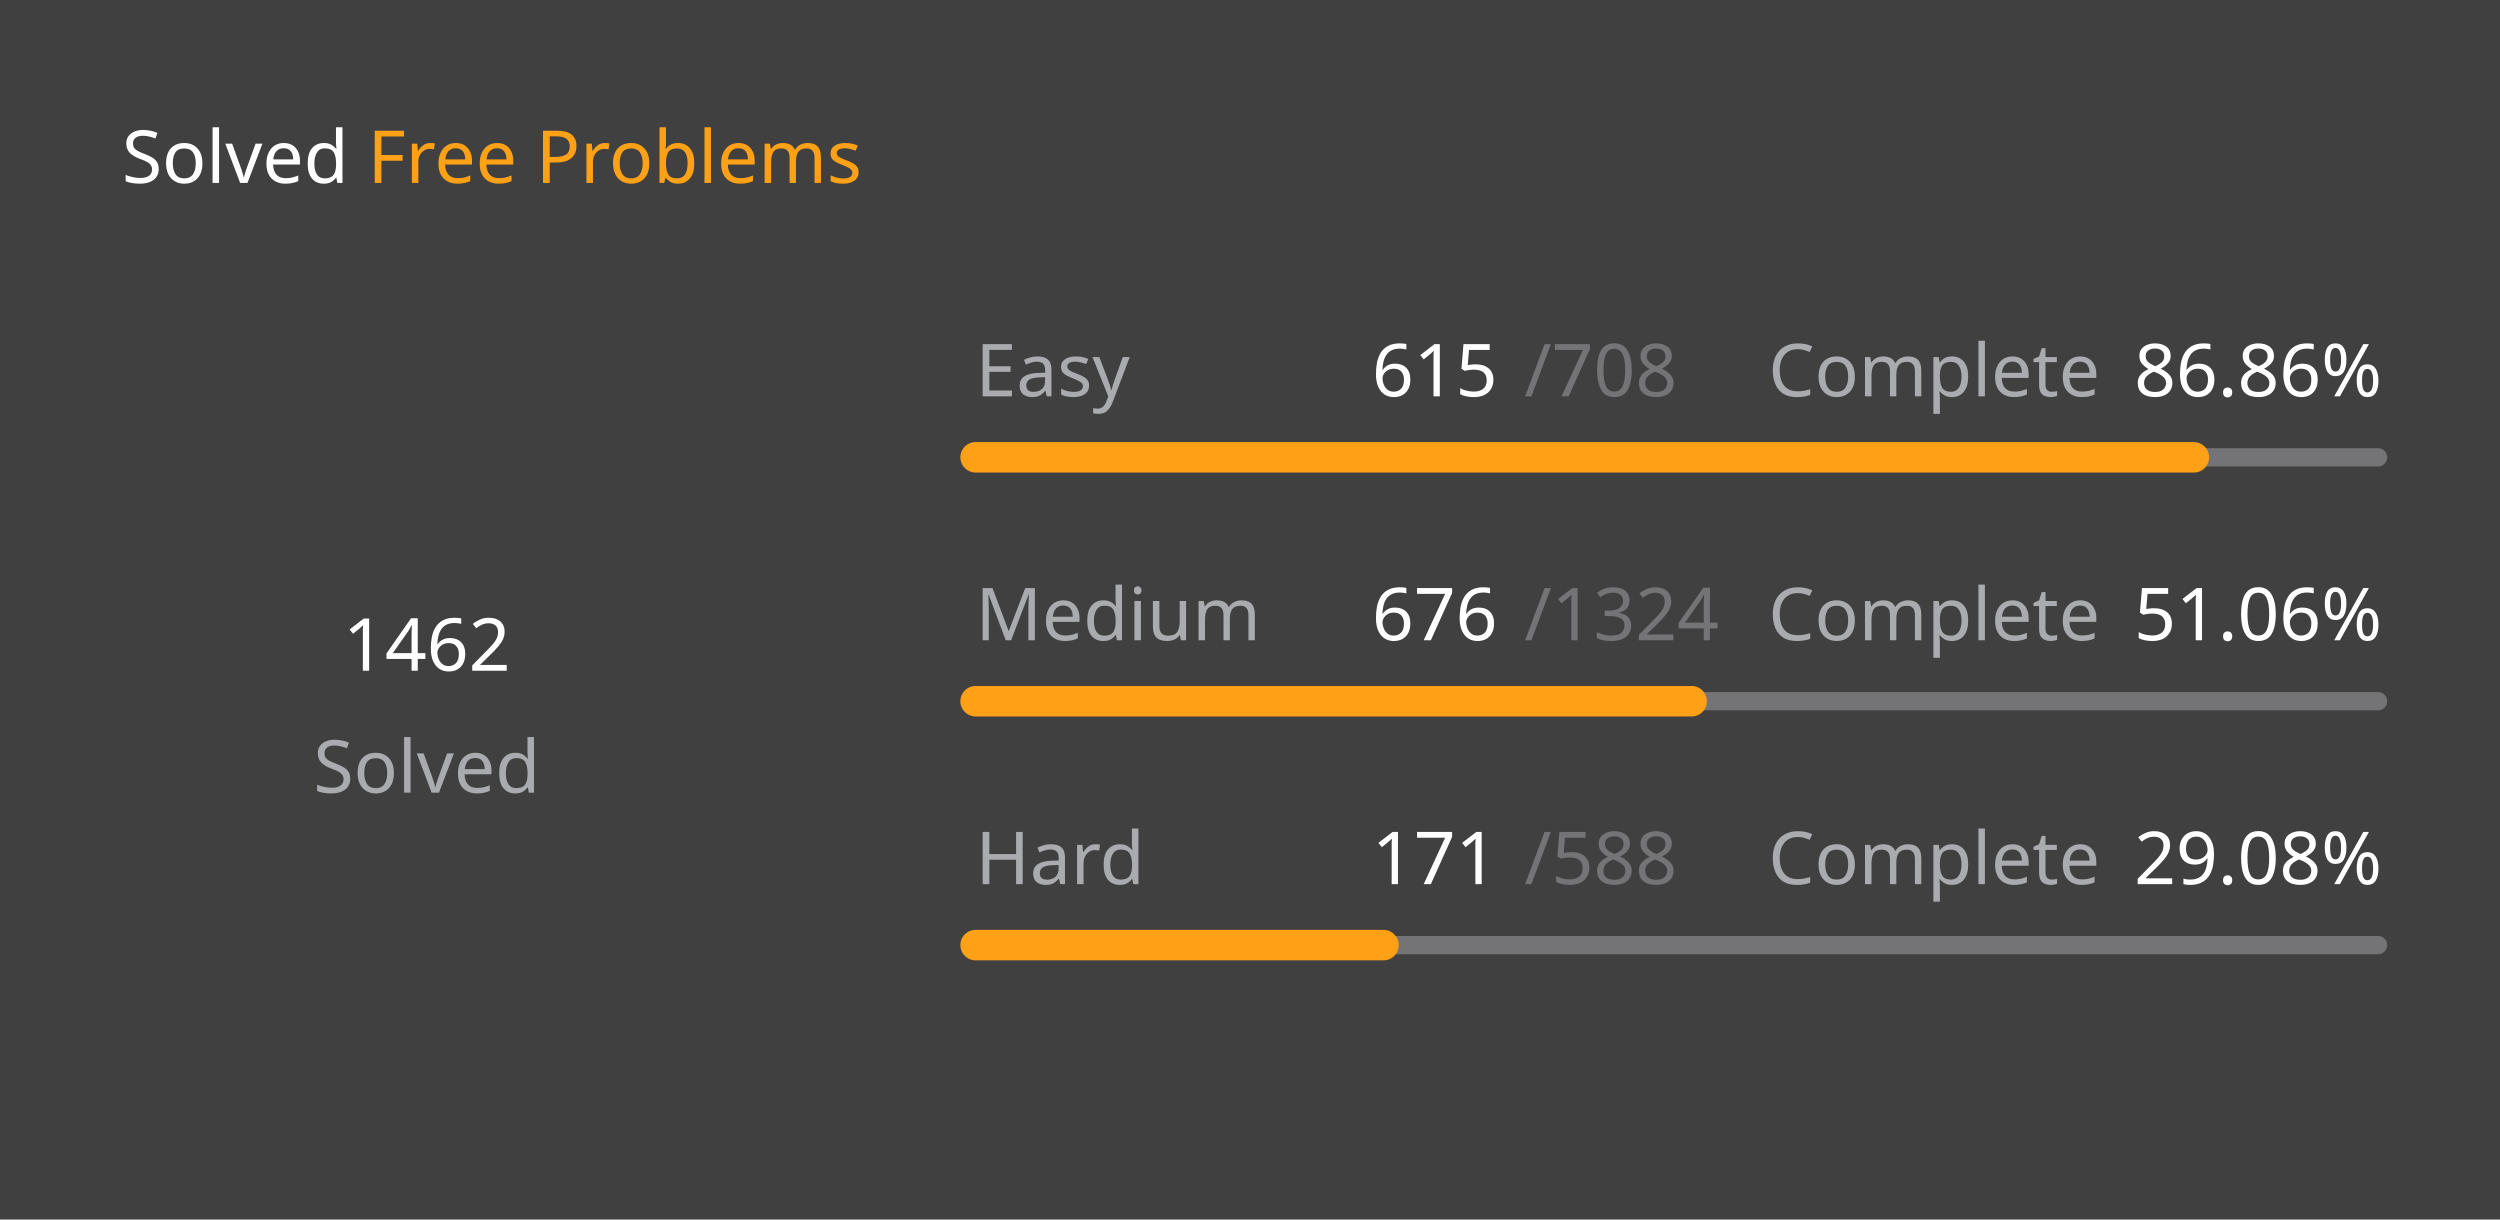
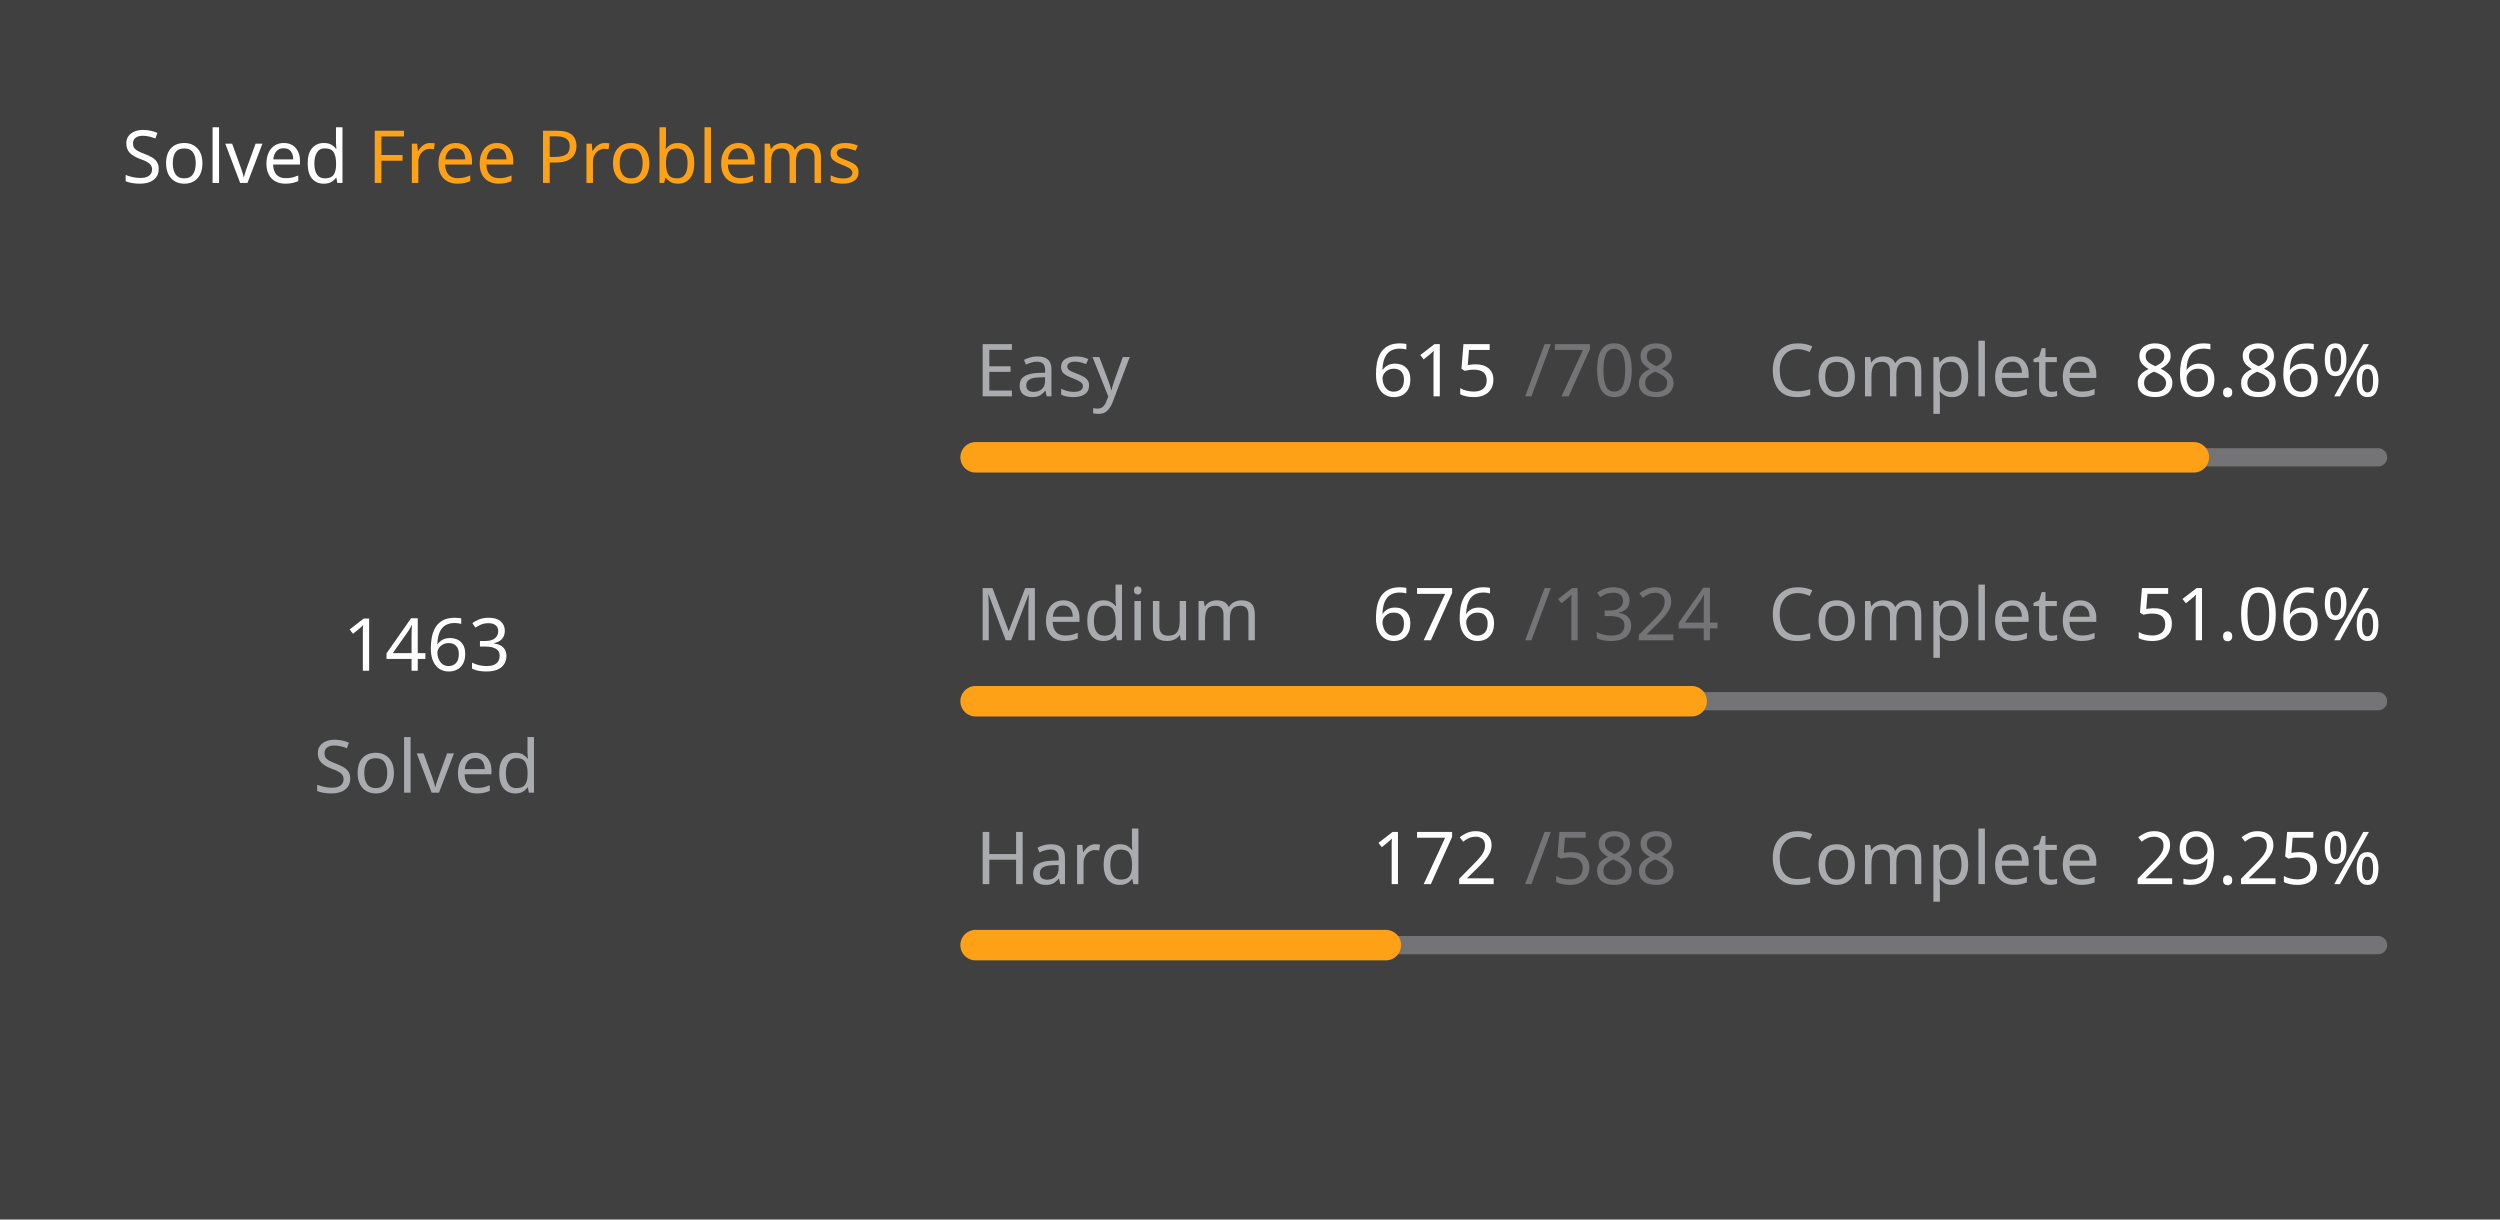
<svg xmlns="http://www.w3.org/2000/svg" version="1.1" height="200" width="410" viewBox="0 0 410 200">
  <style>*{font-family: "Segoe UI", Tahoma, Geneva, Verdana, sans-serif;}</style>
  <style>.title{font-weight: 500;font-size: 1rem;}</style>
  <style>.rotate-90{transform: rotate(-90deg);transform-origin: center;transform-box: fill-box;}</style>
  <style>.state{font-size: .75rem;}</style>
  <style>.light{color: #ffffff;fill: #ffffff;}</style>
  <style>.light-gray{color: #eff2f699;fill: #eff2f699;}</style>
  <style>.dark-gray{color: #ebebf54d;fill: #ebebf54d;}</style>
  <style>.gray{color: #747474;fill: #747474;}</style>
  <style>.orange{color: #ffa116;fill: #ffa116;}</style>
  <style>.background{color: #404040;fill: #404040;}</style>
  <rect fill="#404040" x="0" y="0" width="410" height="200" rx="0.5rem" />
  <g text-anchor="start" text-decoration="1" class="title">
    <text x="20" y="30">
      <tspan class="light">Solved</tspan>
      <tspan class="orange">Free Problems</tspan>
    </text>
  </g>
  <g class="rotate-90">
    <circle fill="none" cx="70" cy="110" r="46" stroke="#747474" stroke-width="3" stroke-linecap="round" />
-     <circle fill="none" cx="70" cy="110" r="46" stroke="#ffa116" stroke-width="5" stroke-linecap="round" stroke-dasharray="161.281 127.745" stroke-dashoffset="0" data-difficult="ALL" />
+     <circle fill="none" cx="70" cy="110" r="46" stroke="#ffa116" stroke-width="5" stroke-linecap="round" stroke-dasharray="161.392 127.635" stroke-dashoffset="0" data-difficult="ALL" />
  </g>
  <g class="state">
    <g text-anchor="middle">
-       <text x="70" y="110" class="light" font-size="1.2rem">1462</text>
+       <text x="70" y="110" class="light" font-size="1.2rem">1463</text>
      <text x="70" y="130" class="light-gray">Solved</text>
    </g>
    <g>
      <text x="160" y="65" class="light-gray">Easy</text>
      <text x="225" y="65" class="light">615</text>
      <text x="250" y="65" class="dark-gray">/708</text>
      <text x="290" y="65" class="light-gray">Complete</text>
      <text x="350" y="65" class="light">86.86%</text>
      <path d="M 160 75 L 390 75" stroke-linecap="round" stroke-linejoin="round" stroke="#ebebf54d" stroke-width="3" />
      <path d="M 160 75 L 359.788 75" stroke-linecap="round" stroke-linejoin="round" stroke="#ffa116" stroke-width="5" />
    </g>
    <g>
      <text x="160" y="105" class="light-gray">Medium</text>
      <text x="225" y="105" class="light">676</text>
      <text x="250" y="105" class="dark-gray">/1324</text>
      <text x="290" y="105" class="light-gray">Complete</text>
      <text x="350" y="105" class="light">51.06%</text>
      <path d="M 160 115 L 390 115" stroke-linecap="round" stroke-linejoin="round" stroke="#ebebf54d" stroke-width="3" />
      <path d="M 160 115 L 277.432 115" stroke-linecap="round" stroke-linejoin="round" stroke="#ffa116" stroke-width="5" />
    </g>
    <g>
      <text x="160" y="145" class="light-gray">Hard</text>
-       <text x="225" y="145" class="light">171</text>
+       <text x="225" y="145" class="light">172</text>
      <text x="250" y="145" class="dark-gray">/588</text>
      <text x="290" y="145" class="light-gray">Complete</text>
-       <text x="350" y="145" class="light">29.08%</text>
+       <text x="350" y="145" class="light">29.25%</text>
      <path d="M 160 155 L 390 155" stroke-linecap="round" stroke-linejoin="round" stroke="#ebebf54d" stroke-width="3" />
-       <path d="M 160 155 L 226.888 155" stroke-linecap="round" stroke-linejoin="round" stroke="#ffa116" stroke-width="5" />
+       <path d="M 160 155 L 227.279 155" stroke-linecap="round" stroke-linejoin="round" stroke="#ffa116" stroke-width="5" />
    </g>
  </g>
</svg>
